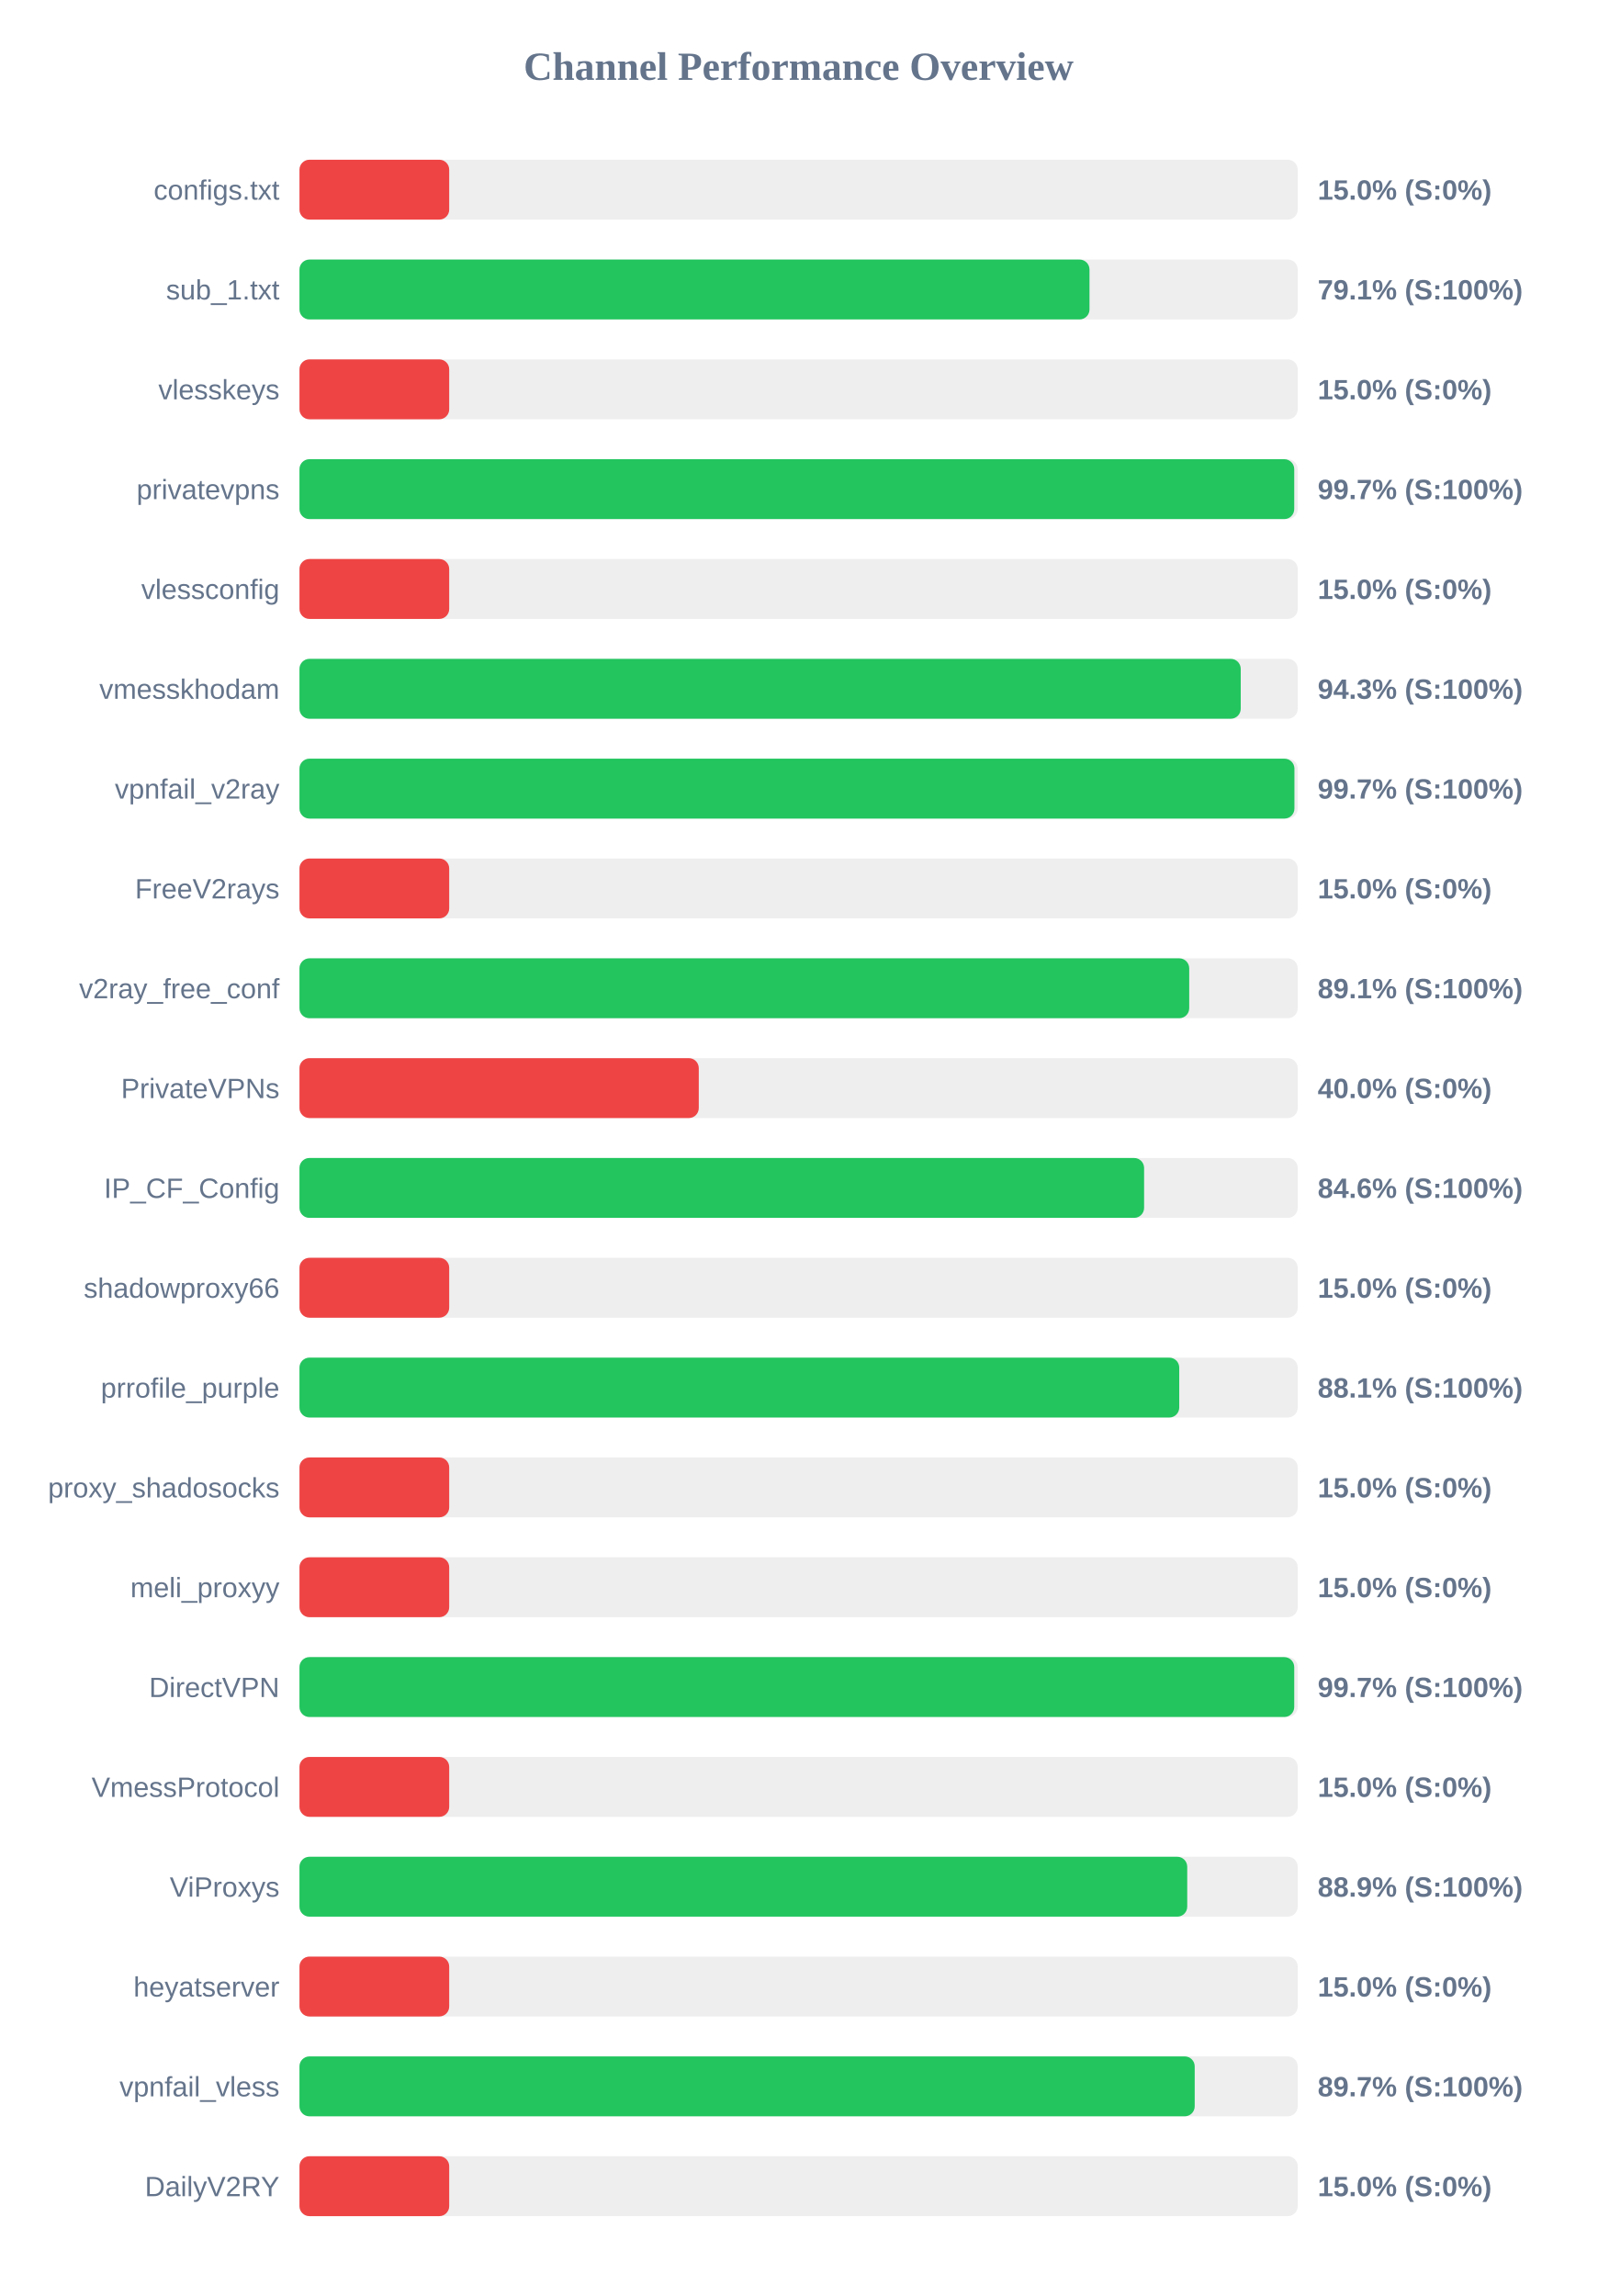
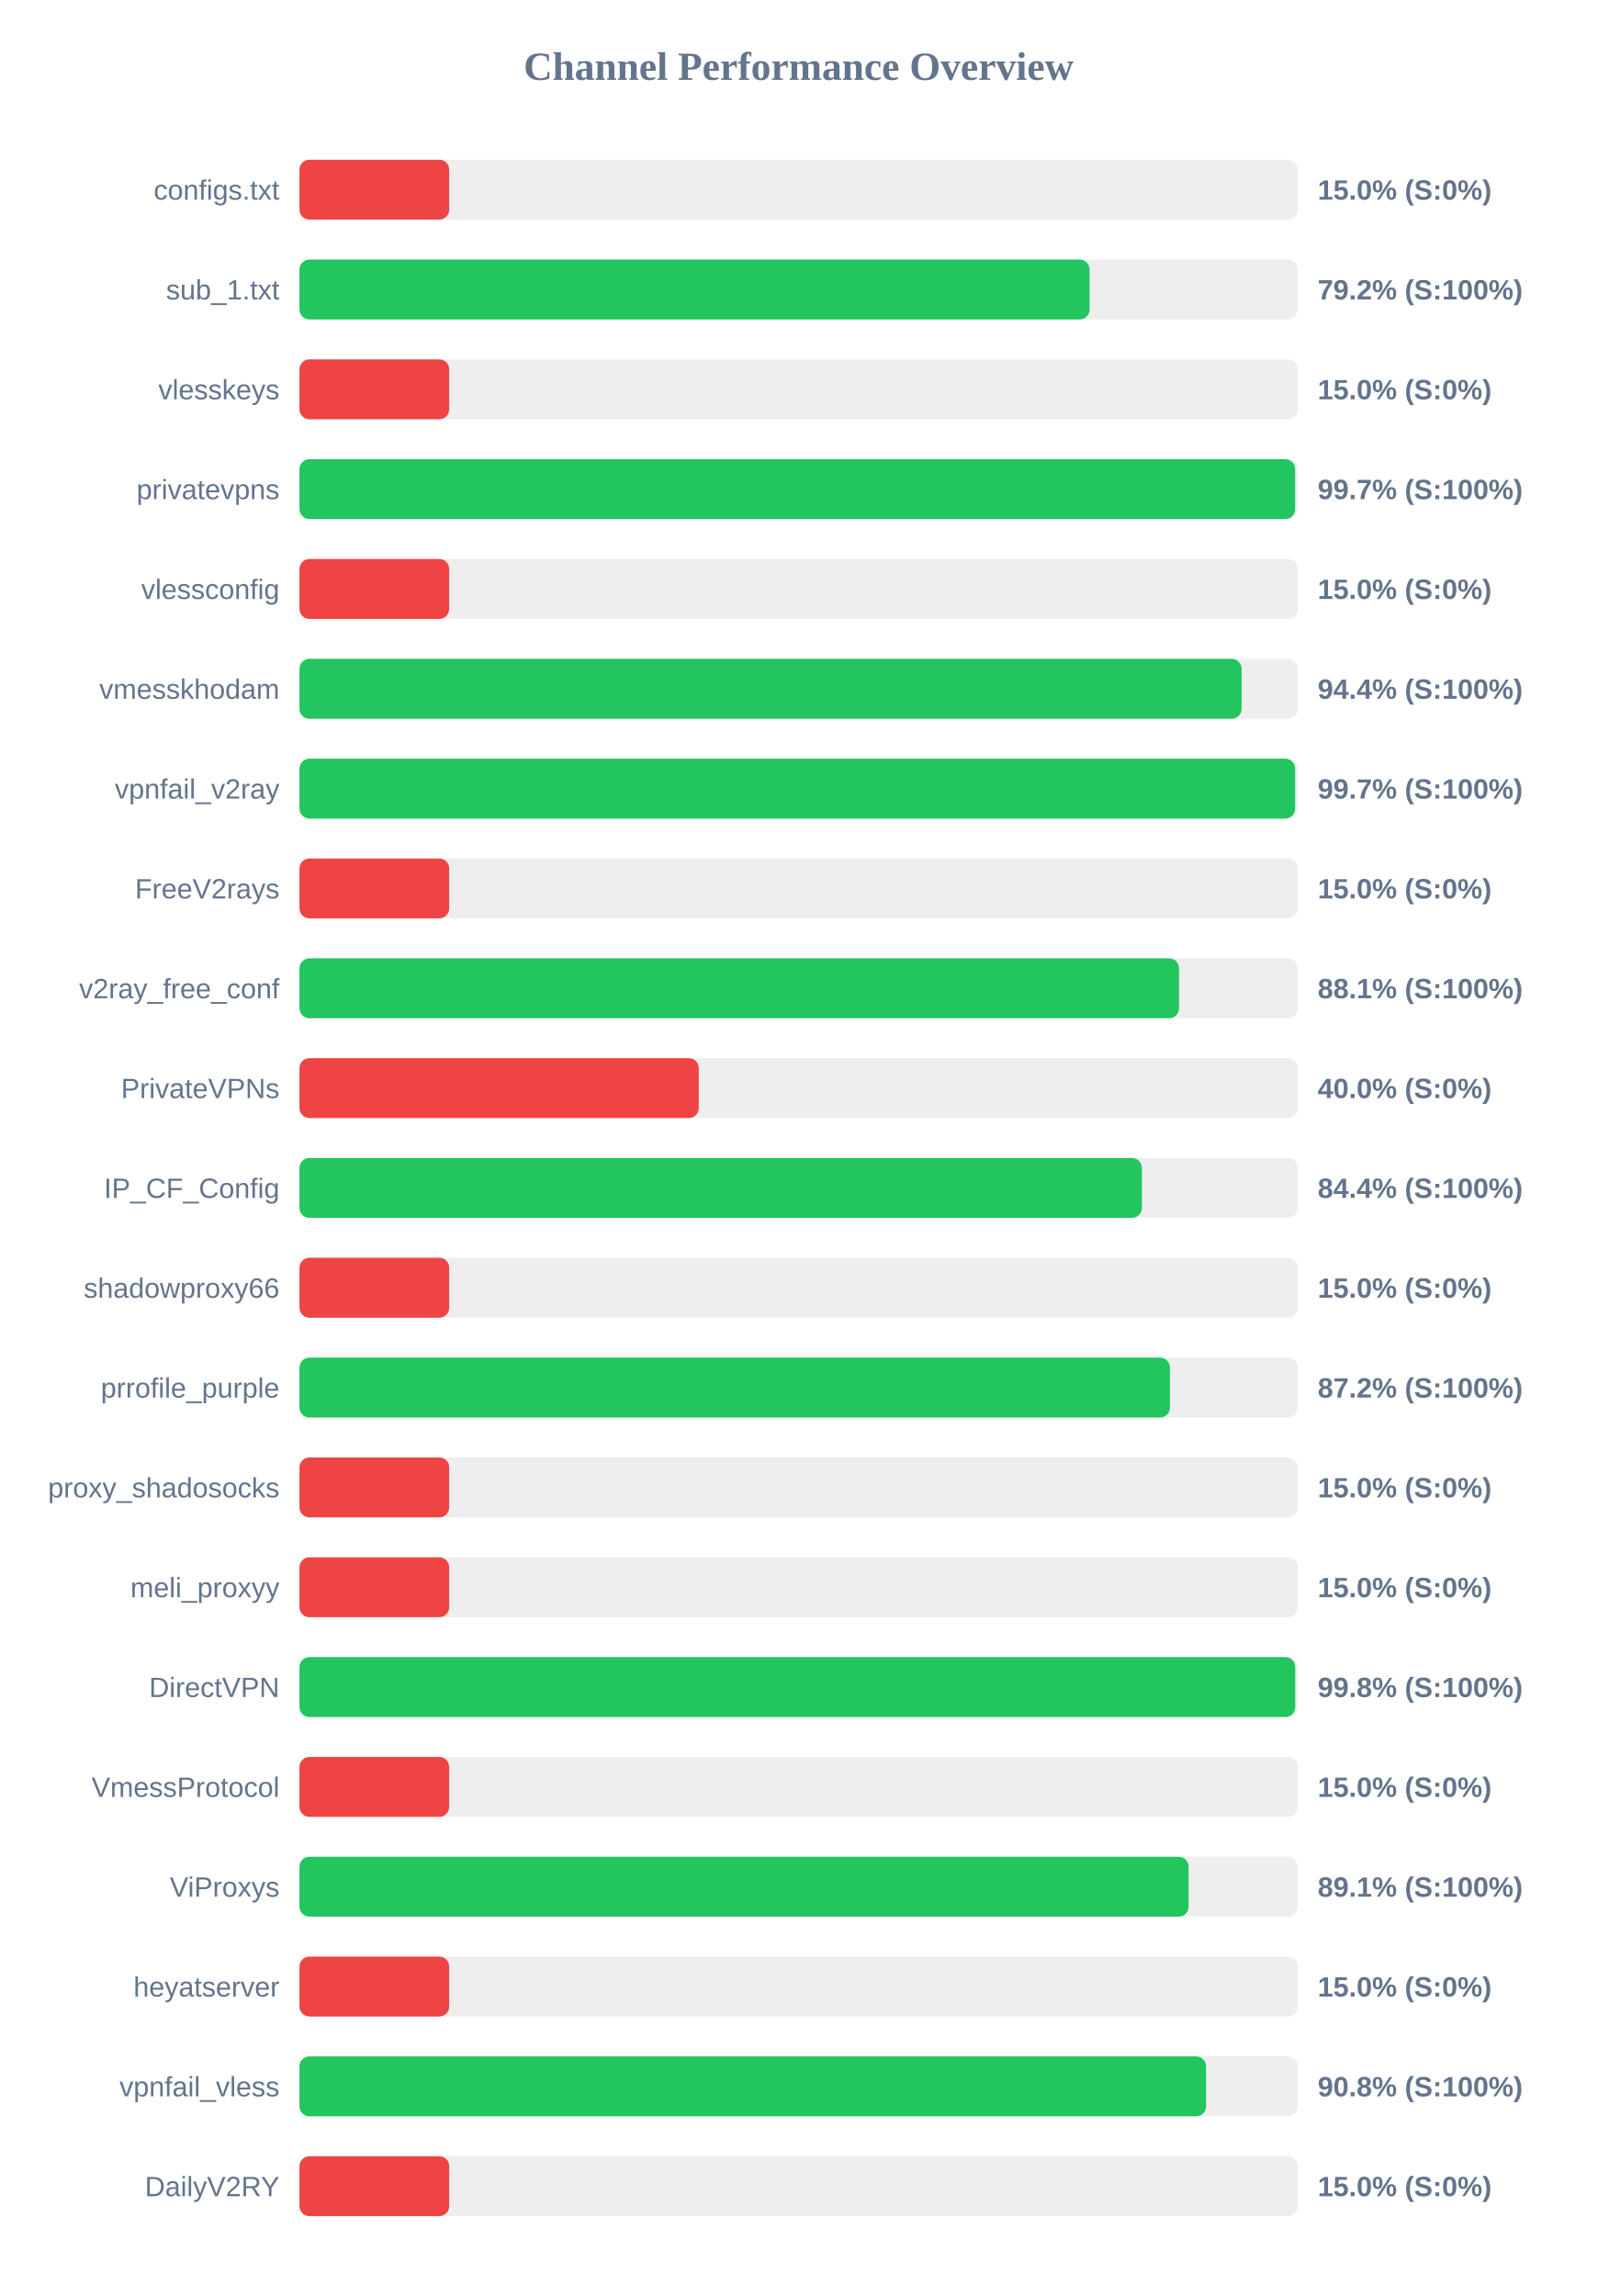
<svg xmlns="http://www.w3.org/2000/svg" width="800" height="1150" version="1.1">
  <style>
        .row { font: 14px Arial; fill: #64748b; }
        .score { font: bold 14px Arial; fill: #64748b; }
    </style>
  <text x="400" y="40" text-anchor="middle" font-size="20px" font-weight="bold" fill="#64748b">Channel Performance Overview</text>
  <rect x="150" y="80" width="500" height="30" fill="#eee" rx="5" />
  <rect x="150" y="80" width="75.0" height="30" fill="#ef4444" rx="5" />
  <text x="140" y="100" text-anchor="end" class="row">configs.txt</text>
  <text x="660" y="100" text-anchor="start" class="score">15.0% (S:0%)</text>
  <rect x="150" y="130" width="500" height="30" fill="#eee" rx="5" />
-   <rect x="150" y="130" width="395.7" height="30" fill="#22c55e" rx="5" />
+   <rect x="150" y="130" width="395.75" height="30" fill="#22c55e" rx="5" />
  <text x="140" y="150" text-anchor="end" class="row">sub_1.txt</text>
-   <text x="660" y="150" text-anchor="start" class="score">79.1% (S:100%)</text>
+   <text x="660" y="150" text-anchor="start" class="score">79.2% (S:100%)</text>
  <rect x="150" y="180" width="500" height="30" fill="#eee" rx="5" />
  <rect x="150" y="180" width="75.0" height="30" fill="#ef4444" rx="5" />
  <text x="140" y="200" text-anchor="end" class="row">vlesskeys</text>
  <text x="660" y="200" text-anchor="start" class="score">15.0% (S:0%)</text>
  <rect x="150" y="230" width="500" height="30" fill="#eee" rx="5" />
-   <rect x="150" y="230" width="498.25" height="30" fill="#22c55e" rx="5" />
+   <rect x="150" y="230" width="498.7" height="30" fill="#22c55e" rx="5" />
  <text x="140" y="250" text-anchor="end" class="row">privatevpns</text>
  <text x="660" y="250" text-anchor="start" class="score">99.7% (S:100%)</text>
  <rect x="150" y="280" width="500" height="30" fill="#eee" rx="5" />
  <rect x="150" y="280" width="75.0" height="30" fill="#ef4444" rx="5" />
  <text x="140" y="300" text-anchor="end" class="row">vlessconfig</text>
  <text x="660" y="300" text-anchor="start" class="score">15.0% (S:0%)</text>
  <rect x="150" y="330" width="500" height="30" fill="#eee" rx="5" />
-   <rect x="150" y="330" width="471.45" height="30" fill="#22c55e" rx="5" />
+   <rect x="150" y="330" width="471.9" height="30" fill="#22c55e" rx="5" />
  <text x="140" y="350" text-anchor="end" class="row">vmesskhodam</text>
-   <text x="660" y="350" text-anchor="start" class="score">94.3% (S:100%)</text>
+   <text x="660" y="350" text-anchor="start" class="score">94.4% (S:100%)</text>
  <rect x="150" y="380" width="500" height="30" fill="#eee" rx="5" />
-   <rect x="150" y="380" width="498.35" height="30" fill="#22c55e" rx="5" />
+   <rect x="150" y="380" width="498.7" height="30" fill="#22c55e" rx="5" />
  <text x="140" y="400" text-anchor="end" class="row">vpnfail_v2ray</text>
  <text x="660" y="400" text-anchor="start" class="score">99.7% (S:100%)</text>
  <rect x="150" y="430" width="500" height="30" fill="#eee" rx="5" />
  <rect x="150" y="430" width="75.0" height="30" fill="#ef4444" rx="5" />
  <text x="140" y="450" text-anchor="end" class="row">FreeV2rays</text>
  <text x="660" y="450" text-anchor="start" class="score">15.0% (S:0%)</text>
  <rect x="150" y="480" width="500" height="30" fill="#eee" rx="5" />
-   <rect x="150" y="480" width="445.65" height="30" fill="#22c55e" rx="5" />
+   <rect x="150" y="480" width="440.55" height="30" fill="#22c55e" rx="5" />
  <text x="140" y="500" text-anchor="end" class="row">v2ray_free_conf</text>
-   <text x="660" y="500" text-anchor="start" class="score">89.1% (S:100%)</text>
+   <text x="660" y="500" text-anchor="start" class="score">88.1% (S:100%)</text>
  <rect x="150" y="530" width="500" height="30" fill="#eee" rx="5" />
  <rect x="150" y="530" width="200.0" height="30" fill="#ef4444" rx="5" />
  <text x="140" y="550" text-anchor="end" class="row">PrivateVPNs</text>
  <text x="660" y="550" text-anchor="start" class="score">40.0% (S:0%)</text>
  <rect x="150" y="580" width="500" height="30" fill="#eee" rx="5" />
-   <rect x="150" y="580" width="423.05" height="30" fill="#22c55e" rx="5" />
+   <rect x="150" y="580" width="421.95" height="30" fill="#22c55e" rx="5" />
  <text x="140" y="600" text-anchor="end" class="row">IP_CF_Config</text>
-   <text x="660" y="600" text-anchor="start" class="score">84.6% (S:100%)</text>
+   <text x="660" y="600" text-anchor="start" class="score">84.4% (S:100%)</text>
  <rect x="150" y="630" width="500" height="30" fill="#eee" rx="5" />
  <rect x="150" y="630" width="75.0" height="30" fill="#ef4444" rx="5" />
  <text x="140" y="650" text-anchor="end" class="row">shadowproxy66</text>
  <text x="660" y="650" text-anchor="start" class="score">15.0% (S:0%)</text>
  <rect x="150" y="680" width="500" height="30" fill="#eee" rx="5" />
-   <rect x="150" y="680" width="440.65" height="30" fill="#22c55e" rx="5" />
+   <rect x="150" y="680" width="436.0" height="30" fill="#22c55e" rx="5" />
  <text x="140" y="700" text-anchor="end" class="row">prrofile_purple</text>
-   <text x="660" y="700" text-anchor="start" class="score">88.1% (S:100%)</text>
+   <text x="660" y="700" text-anchor="start" class="score">87.2% (S:100%)</text>
  <rect x="150" y="730" width="500" height="30" fill="#eee" rx="5" />
  <rect x="150" y="730" width="75.0" height="30" fill="#ef4444" rx="5" />
  <text x="140" y="750" text-anchor="end" class="row">proxy_shadosocks</text>
  <text x="660" y="750" text-anchor="start" class="score">15.0% (S:0%)</text>
  <rect x="150" y="780" width="500" height="30" fill="#eee" rx="5" />
  <rect x="150" y="780" width="75.0" height="30" fill="#ef4444" rx="5" />
  <text x="140" y="800" text-anchor="end" class="row">meli_proxyy</text>
  <text x="660" y="800" text-anchor="start" class="score">15.0% (S:0%)</text>
  <rect x="150" y="830" width="500" height="30" fill="#eee" rx="5" />
-   <rect x="150" y="830" width="498.25" height="30" fill="#22c55e" rx="5" />
+   <rect x="150" y="830" width="498.75" height="30" fill="#22c55e" rx="5" />
  <text x="140" y="850" text-anchor="end" class="row">DirectVPN</text>
-   <text x="660" y="850" text-anchor="start" class="score">99.7% (S:100%)</text>
+   <text x="660" y="850" text-anchor="start" class="score">99.8% (S:100%)</text>
  <rect x="150" y="880" width="500" height="30" fill="#eee" rx="5" />
  <rect x="150" y="880" width="75.0" height="30" fill="#ef4444" rx="5" />
  <text x="140" y="900" text-anchor="end" class="row">VmessProtocol</text>
  <text x="660" y="900" text-anchor="start" class="score">15.0% (S:0%)</text>
  <rect x="150" y="930" width="500" height="30" fill="#eee" rx="5" />
-   <rect x="150" y="930" width="444.65" height="30" fill="#22c55e" rx="5" />
+   <rect x="150" y="930" width="445.35" height="30" fill="#22c55e" rx="5" />
  <text x="140" y="950" text-anchor="end" class="row">ViProxys</text>
-   <text x="660" y="950" text-anchor="start" class="score">88.9% (S:100%)</text>
+   <text x="660" y="950" text-anchor="start" class="score">89.1% (S:100%)</text>
  <rect x="150" y="980" width="500" height="30" fill="#eee" rx="5" />
  <rect x="150" y="980" width="75.0" height="30" fill="#ef4444" rx="5" />
  <text x="140" y="1000" text-anchor="end" class="row">heyatserver</text>
  <text x="660" y="1000" text-anchor="start" class="score">15.0% (S:0%)</text>
  <rect x="150" y="1030" width="500" height="30" fill="#eee" rx="5" />
-   <rect x="150" y="1030" width="448.4" height="30" fill="#22c55e" rx="5" />
+   <rect x="150" y="1030" width="454.1" height="30" fill="#22c55e" rx="5" />
  <text x="140" y="1050" text-anchor="end" class="row">vpnfail_vless</text>
-   <text x="660" y="1050" text-anchor="start" class="score">89.7% (S:100%)</text>
+   <text x="660" y="1050" text-anchor="start" class="score">90.8% (S:100%)</text>
  <rect x="150" y="1080" width="500" height="30" fill="#eee" rx="5" />
  <rect x="150" y="1080" width="75.0" height="30" fill="#ef4444" rx="5" />
  <text x="140" y="1100" text-anchor="end" class="row">DailyV2RY</text>
  <text x="660" y="1100" text-anchor="start" class="score">15.0% (S:0%)</text>
</svg>
